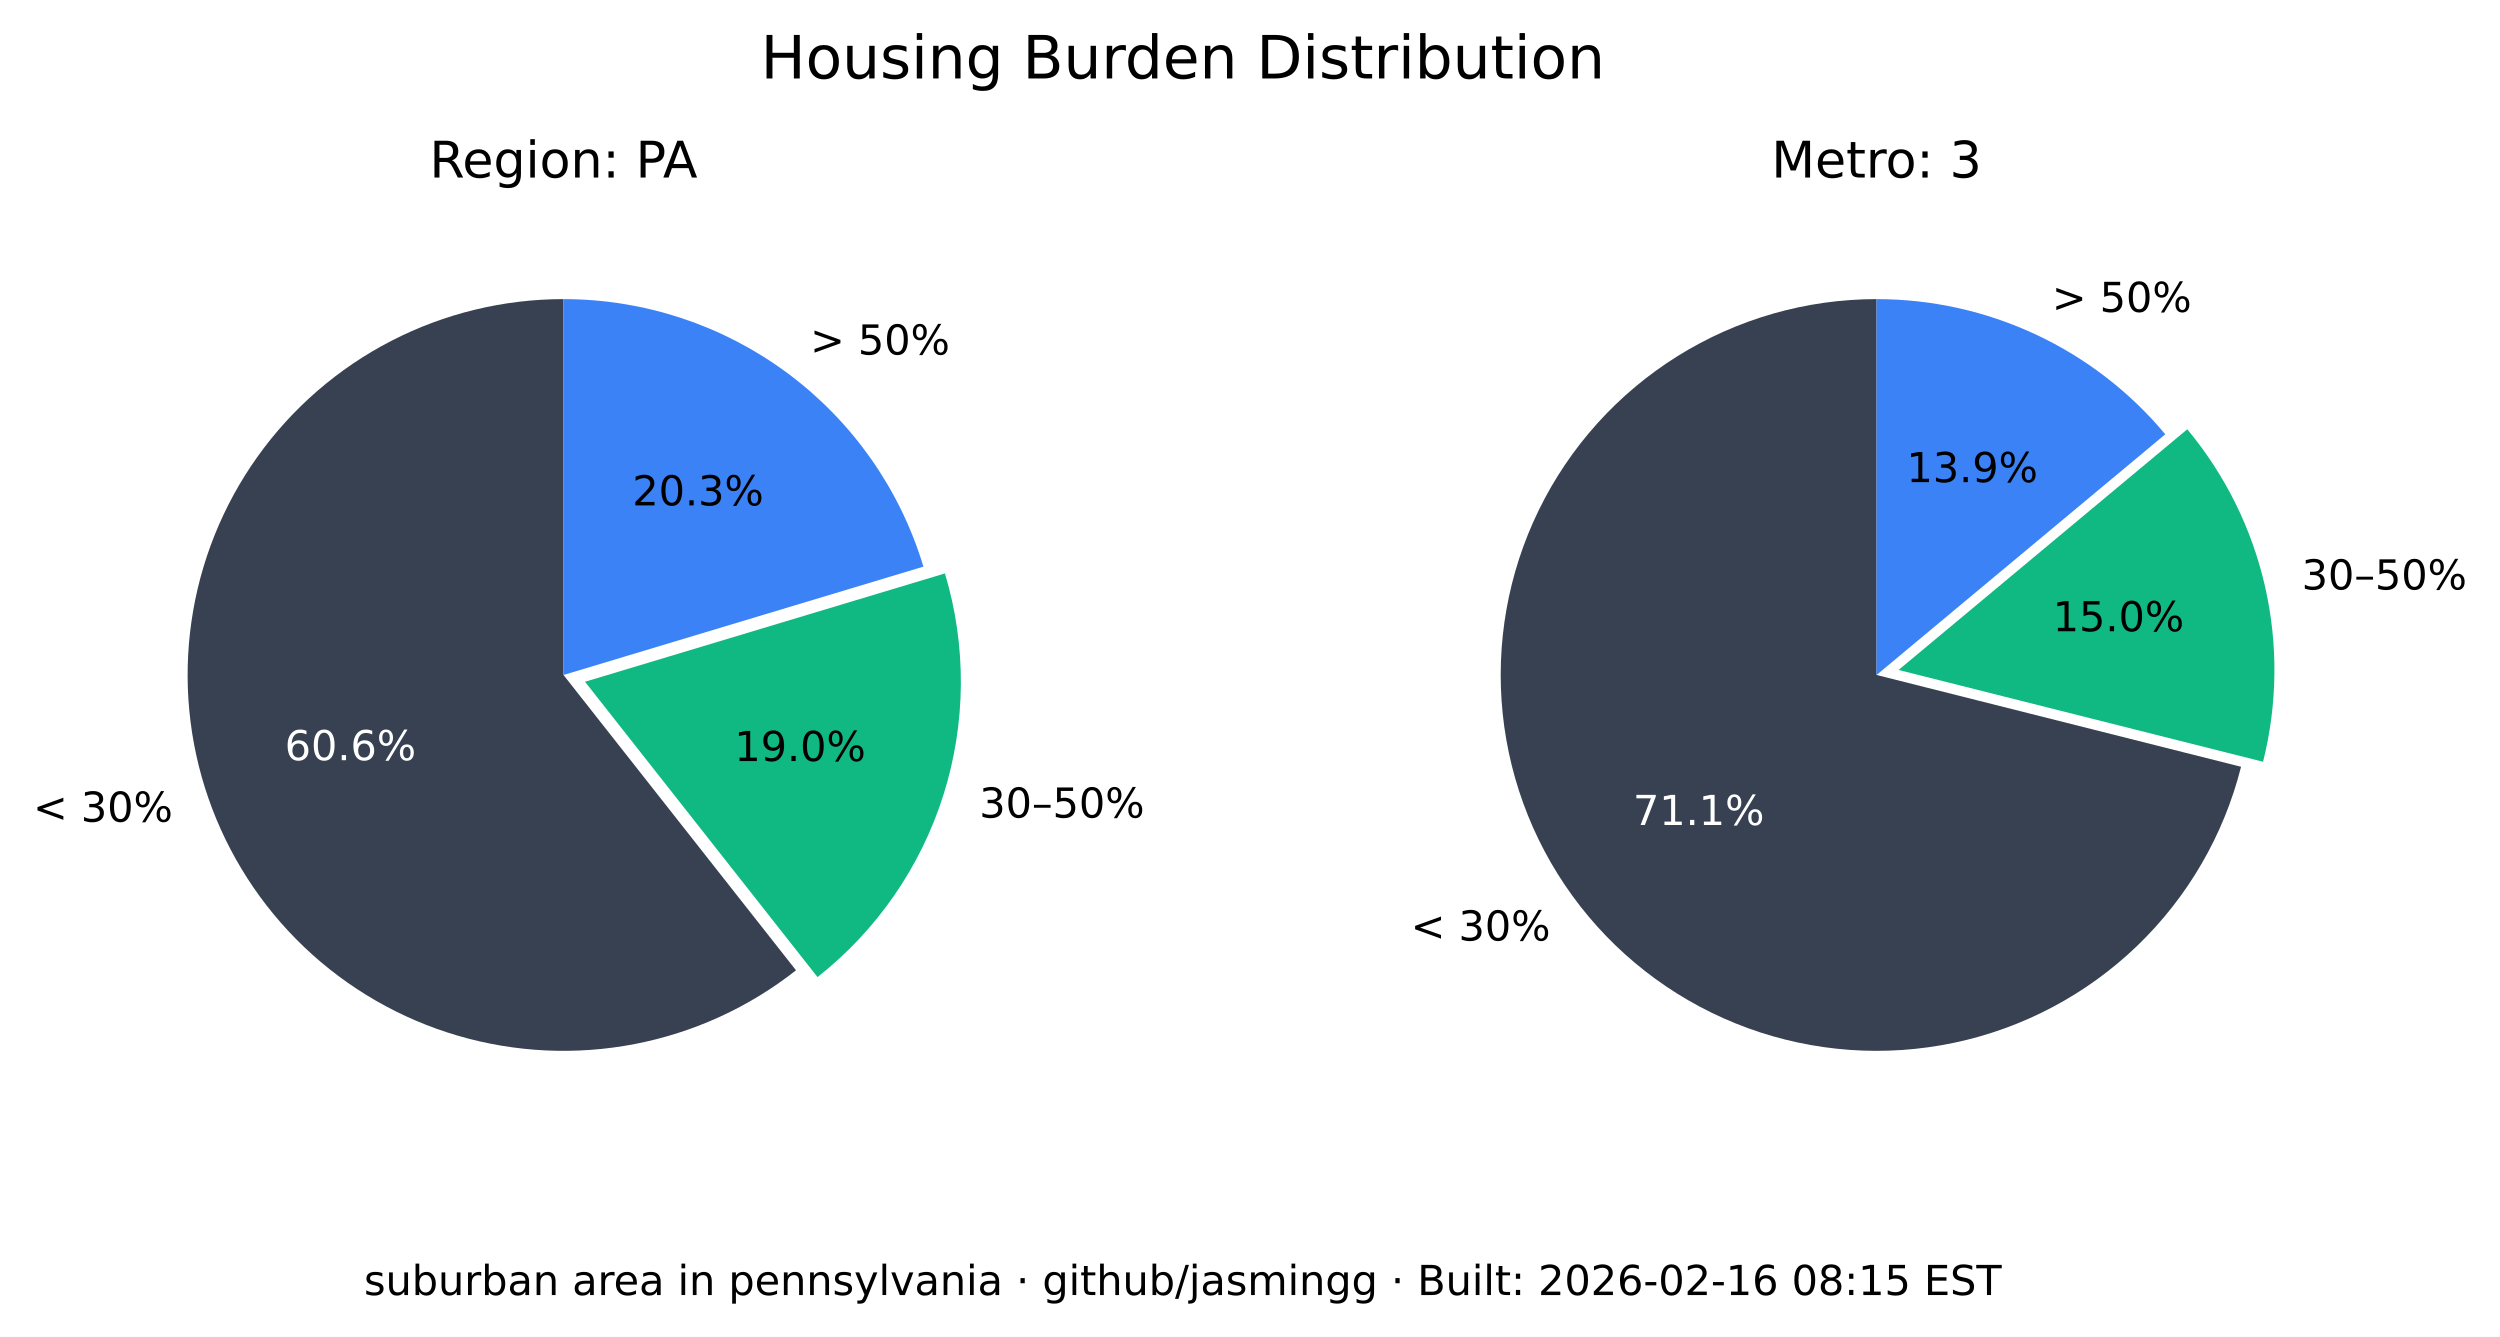
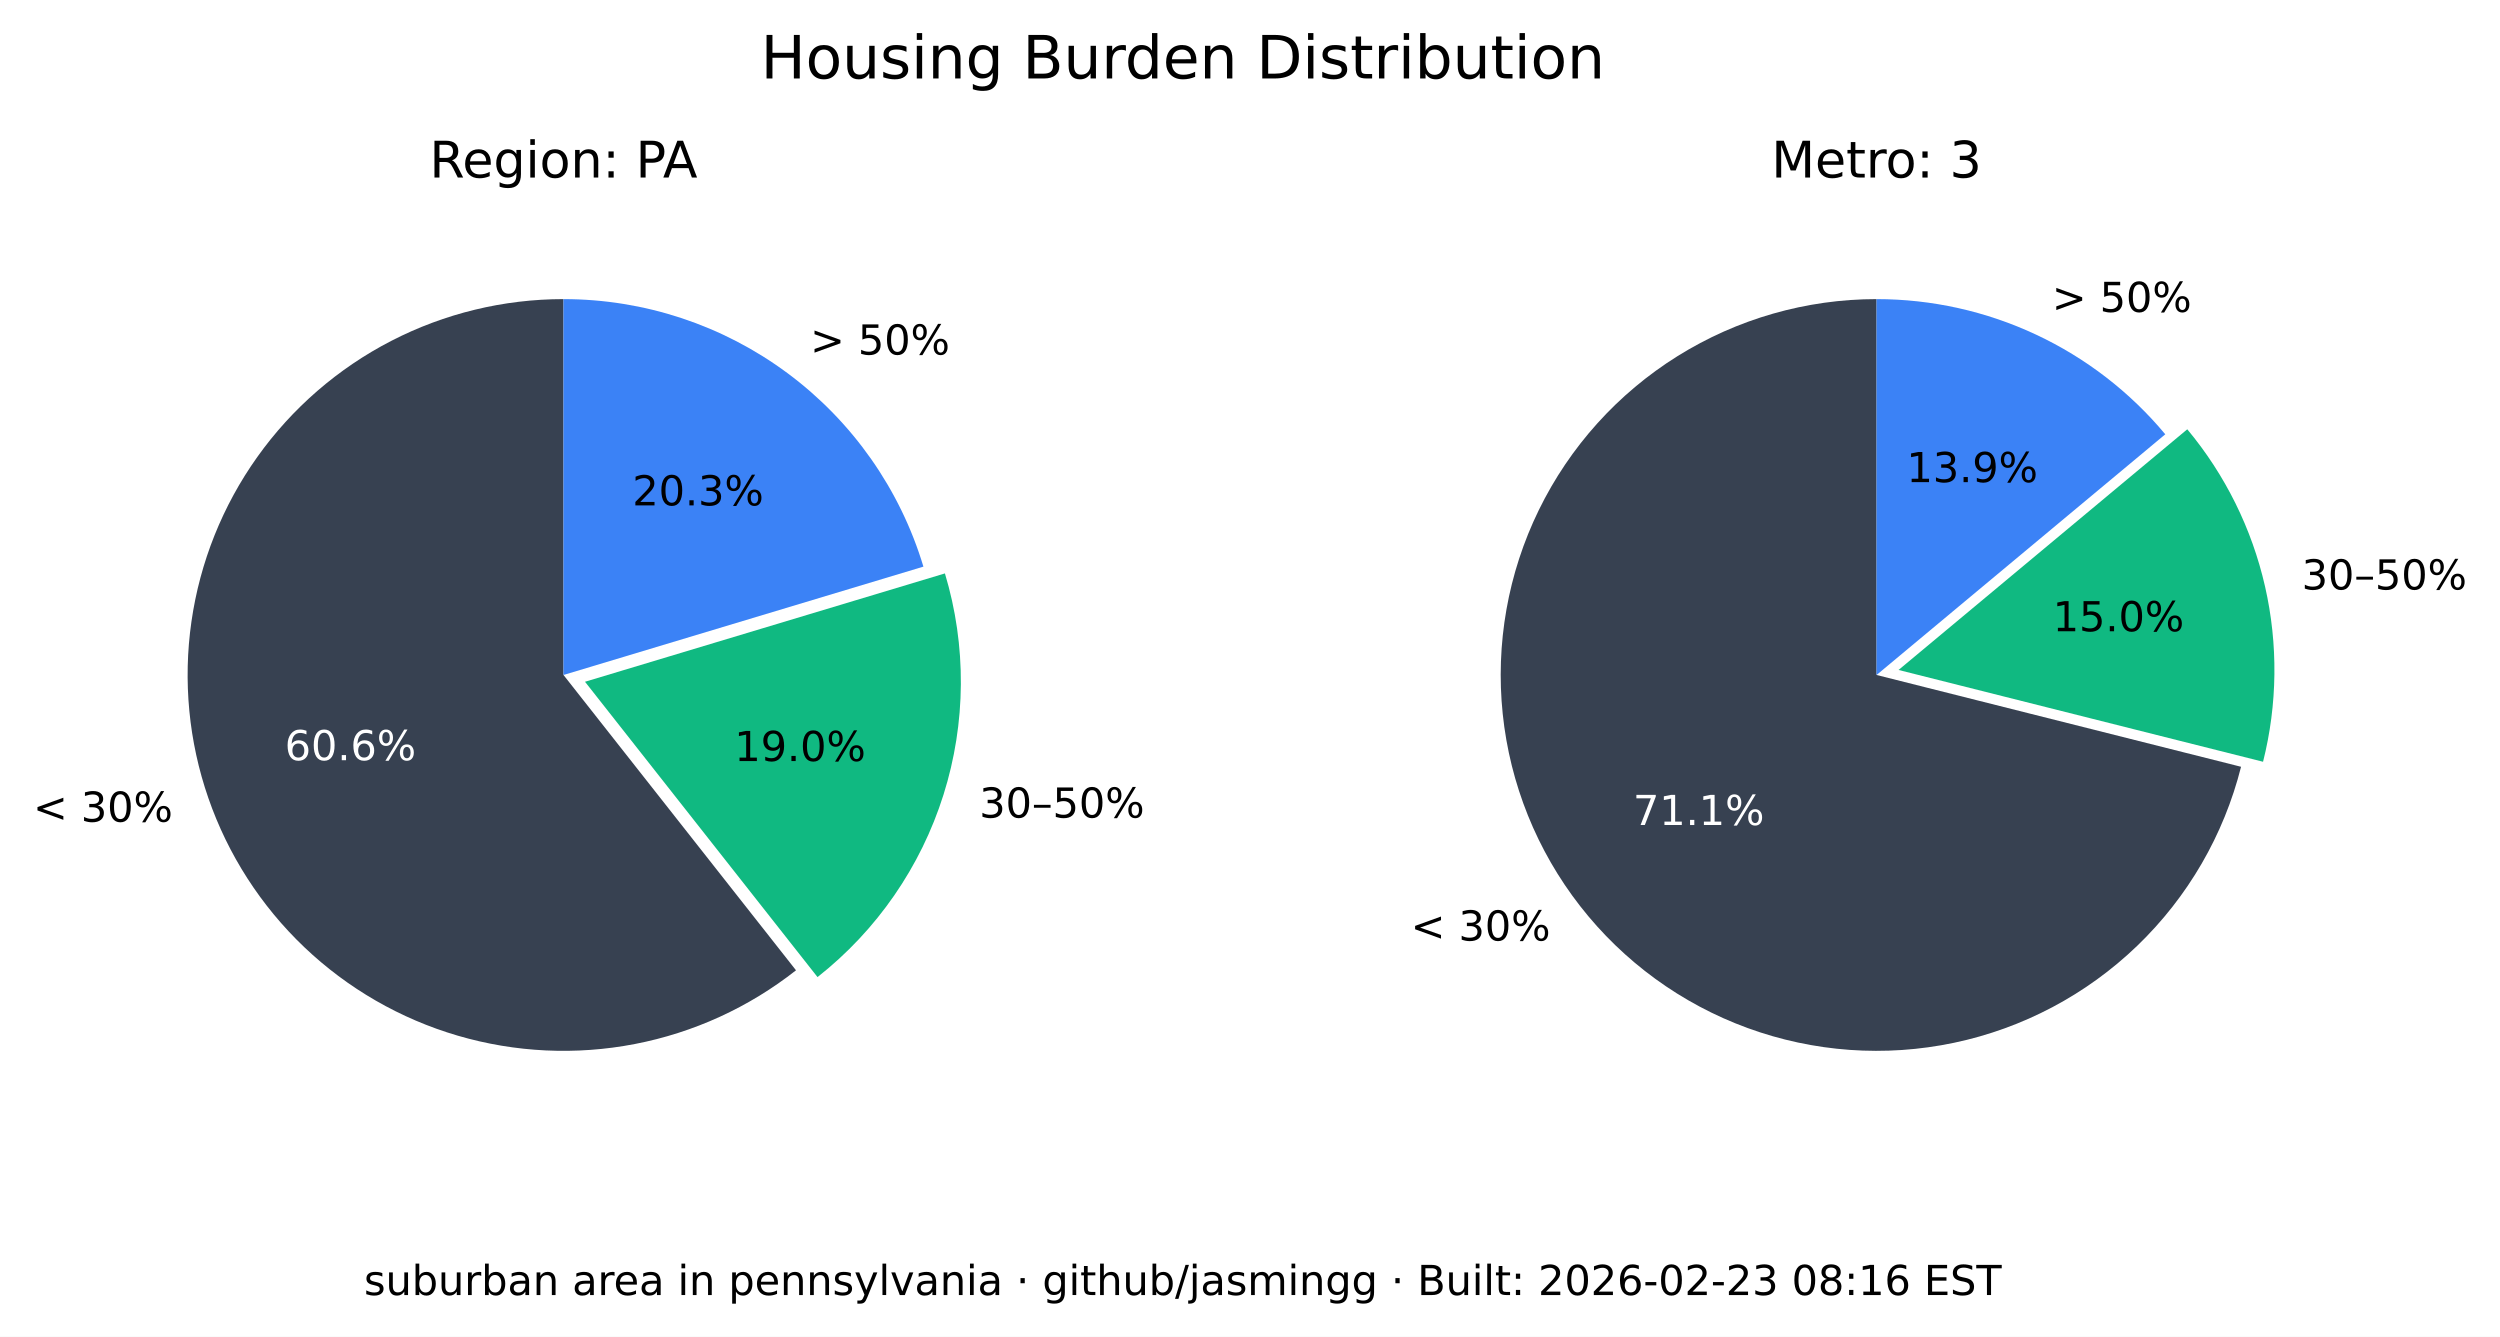
<svg xmlns="http://www.w3.org/2000/svg" xmlns:xlink="http://www.w3.org/1999/xlink" width="544.017pt" height="290.88pt" viewBox="0 0 544.017 290.88" version="1.1">
  <defs>
    <style type="text/css">*{stroke-linejoin: round; stroke-linecap: butt}</style>
  </defs>
  <g id="figure_1">
    <g id="patch_1">
      <path d="M 0 290.88  L 544.017 290.88  L 544.017 0  L 0 0  z " style="fill: #ffffff" />
    </g>
    <g id="axes_1">
      <g id="patch_2">
        <path d="M 122.62 65.088  C 109.58 65.088 96.727 68.207 85.136 74.183  C 73.546 80.159 63.551 88.822 55.988 99.445  C 48.425 110.069 43.512 122.349 41.659 135.257  C 39.805 148.165 41.066 161.331 45.335 173.653  C 49.603 185.975 56.757 197.1 66.198 206.096  C 75.639 215.091 87.096 221.7 99.61 225.369  C 112.124 229.037 125.336 229.661 138.139 227.186  C 150.943 224.712 162.971 219.211 173.217 211.144  L 122.62 146.88  z " style="fill: #374151" />
      </g>
      <g id="patch_3">
        <path d="M 177.897 212.621  C 190.804 202.459 200.356 188.64 205.3 172.974  C 210.244 157.308 210.356 140.51 205.621 124.78  L 127.3 148.357  z " style="fill: #10b981" />
      </g>
      <g id="patch_4">
        <path d="M 200.941 123.303  C 195.875 106.475 185.518 91.72 171.414 81.236  C 157.309 70.752 140.194 65.088 122.62 65.088  L 122.62 146.88  z " style="fill: #3b82f6" />
      </g>
      <g id="matplotlib.axis_1" />
      <g id="matplotlib.axis_2" />
      <g id="text_1">
        <g transform="translate(7.2 178.8141) scale(0.09 -0.09)">
          <defs>
            <path id="DejaVuSans-3c" d="M 4684 3150  L 1459 2003  L 4684 863  L 4684 294  L 678 1747  L 678 2266  L 4684 3719  L 4684 3150  z " transform="scale(0.015625)" />
            <path id="DejaVuSans-20" transform="scale(0.015625)" />
            <path id="DejaVuSans-33" d="M 2597 2516  Q 3050 2419 3304 2112  Q 3559 1806 3559 1356  Q 3559 666 3084 287  Q 2609 -91 1734 -91  Q 1441 -91 1130 -33  Q 819 25 488 141  L 488 750  Q 750 597 1062 519  Q 1375 441 1716 441  Q 2309 441 2620 675  Q 2931 909 2931 1356  Q 2931 1769 2642 2001  Q 2353 2234 1838 2234  L 1294 2234  L 1294 2753  L 1863 2753  Q 2328 2753 2575 2939  Q 2822 3125 2822 3475  Q 2822 3834 2567 4026  Q 2313 4219 1838 4219  Q 1578 4219 1281 4162  Q 984 4106 628 3988  L 628 4550  Q 988 4650 1302 4700  Q 1616 4750 1894 4750  Q 2613 4750 3031 4423  Q 3450 4097 3450 3541  Q 3450 3153 3228 2886  Q 3006 2619 2597 2516  z " transform="scale(0.015625)" />
            <path id="DejaVuSans-30" d="M 2034 4250  Q 1547 4250 1301 3770  Q 1056 3291 1056 2328  Q 1056 1369 1301 889  Q 1547 409 2034 409  Q 2525 409 2770 889  Q 3016 1369 3016 2328  Q 3016 3291 2770 3770  Q 2525 4250 2034 4250  z M 2034 4750  Q 2819 4750 3233 4129  Q 3647 3509 3647 2328  Q 3647 1150 3233 529  Q 2819 -91 2034 -91  Q 1250 -91 836 529  Q 422 1150 422 2328  Q 422 3509 836 4129  Q 1250 4750 2034 4750  z " transform="scale(0.015625)" />
            <path id="DejaVuSans-25" d="M 4653 2053  Q 4381 2053 4226 1822  Q 4072 1591 4072 1178  Q 4072 772 4226 539  Q 4381 306 4653 306  Q 4919 306 5073 539  Q 5228 772 5228 1178  Q 5228 1588 5073 1820  Q 4919 2053 4653 2053  z M 4653 2450  Q 5147 2450 5437 2106  Q 5728 1763 5728 1178  Q 5728 594 5436 251  Q 5144 -91 4653 -91  Q 4153 -91 3862 251  Q 3572 594 3572 1178  Q 3572 1766 3864 2108  Q 4156 2450 4653 2450  z M 1428 4353  Q 1159 4353 1004 4120  Q 850 3888 850 3481  Q 850 3069 1003 2837  Q 1156 2606 1428 2606  Q 1700 2606 1854 2837  Q 2009 3069 2009 3481  Q 2009 3884 1853 4118  Q 1697 4353 1428 4353  z M 4250 4750  L 4750 4750  L 1831 -91  L 1331 -91  L 4250 4750  z M 1428 4750  Q 1922 4750 2215 4408  Q 2509 4066 2509 3481  Q 2509 2891 2217 2550  Q 1925 2209 1428 2209  Q 931 2209 642 2551  Q 353 2894 353 3481  Q 353 4063 643 4406  Q 934 4750 1428 4750  z " transform="scale(0.015625)" />
          </defs>
          <use xlink:href="#DejaVuSans-3c" />
          <use xlink:href="#DejaVuSans-20" x="83.789" />
          <use xlink:href="#DejaVuSans-33" x="115.576" />
          <use xlink:href="#DejaVuSans-30" x="179.199" />
          <use xlink:href="#DejaVuSans-25" x="242.822" />
        </g>
      </g>
      <g id="text_2">
        <g style="fill: #ffffff" transform="translate(61.95368 165.4275) scale(0.09 -0.09)">
          <defs>
            <path id="DejaVuSans-36" d="M 2113 2584  Q 1688 2584 1439 2293  Q 1191 2003 1191 1497  Q 1191 994 1439 701  Q 1688 409 2113 409  Q 2538 409 2786 701  Q 3034 994 3034 1497  Q 3034 2003 2786 2293  Q 2538 2584 2113 2584  z M 3366 4563  L 3366 3988  Q 3128 4100 2886 4159  Q 2644 4219 2406 4219  Q 1781 4219 1451 3797  Q 1122 3375 1075 2522  Q 1259 2794 1537 2939  Q 1816 3084 2150 3084  Q 2853 3084 3261 2657  Q 3669 2231 3669 1497  Q 3669 778 3244 343  Q 2819 -91 2113 -91  Q 1303 -91 875 529  Q 447 1150 447 2328  Q 447 3434 972 4092  Q 1497 4750 2381 4750  Q 2619 4750 2861 4703  Q 3103 4656 3366 4563  z " transform="scale(0.015625)" />
            <path id="DejaVuSans-2e" d="M 684 794  L 1344 794  L 1344 0  L 684 0  L 684 794  z " transform="scale(0.015625)" />
          </defs>
          <use xlink:href="#DejaVuSans-36" />
          <use xlink:href="#DejaVuSans-30" x="63.623" />
          <use xlink:href="#DejaVuSans-2e" x="127.246" />
          <use xlink:href="#DejaVuSans-36" x="159.033" />
          <use xlink:href="#DejaVuSans-25" x="222.656" />
        </g>
      </g>
      <g id="text_3">
        <g transform="translate(213.0999 177.9196) scale(0.09 -0.09)">
          <defs>
            <path id="DejaVuSans-2013" d="M 313 1978  L 2888 1978  L 2888 1528  L 313 1528  L 313 1978  z " transform="scale(0.015625)" />
            <path id="DejaVuSans-35" d="M 691 4666  L 3169 4666  L 3169 4134  L 1269 4134  L 1269 2991  Q 1406 3038 1543 3061  Q 1681 3084 1819 3084  Q 2600 3084 3056 2656  Q 3513 2228 3513 1497  Q 3513 744 3044 326  Q 2575 -91 1722 -91  Q 1428 -91 1123 -41  Q 819 9 494 109  L 494 744  Q 775 591 1075 516  Q 1375 441 1709 441  Q 2250 441 2565 725  Q 2881 1009 2881 1497  Q 2881 1984 2565 2268  Q 2250 2553 1709 2553  Q 1456 2553 1204 2497  Q 953 2441 691 2322  L 691 4666  z " transform="scale(0.015625)" />
          </defs>
          <use xlink:href="#DejaVuSans-33" />
          <use xlink:href="#DejaVuSans-30" x="63.623" />
          <use xlink:href="#DejaVuSans-2013" x="127.246" />
          <use xlink:href="#DejaVuSans-35" x="177.246" />
          <use xlink:href="#DejaVuSans-30" x="240.869" />
          <use xlink:href="#DejaVuSans-25" x="304.492" />
        </g>
      </g>
      <g id="text_4">
        <g transform="translate(159.8049 165.6109) scale(0.09 -0.09)">
          <defs>
            <path id="DejaVuSans-31" d="M 794 531  L 1825 531  L 1825 4091  L 703 3866  L 703 4441  L 1819 4666  L 2450 4666  L 2450 531  L 3481 531  L 3481 0  L 794 0  L 794 531  z " transform="scale(0.015625)" />
            <path id="DejaVuSans-39" d="M 703 97  L 703 672  Q 941 559 1184 500  Q 1428 441 1663 441  Q 2288 441 2617 861  Q 2947 1281 2994 2138  Q 2813 1869 2534 1725  Q 2256 1581 1919 1581  Q 1219 1581 811 2004  Q 403 2428 403 3163  Q 403 3881 828 4315  Q 1253 4750 1959 4750  Q 2769 4750 3195 4129  Q 3622 3509 3622 2328  Q 3622 1225 3098 567  Q 2575 -91 1691 -91  Q 1453 -91 1209 -44  Q 966 3 703 97  z M 1959 2075  Q 2384 2075 2632 2365  Q 2881 2656 2881 3163  Q 2881 3666 2632 3958  Q 2384 4250 1959 4250  Q 1534 4250 1286 3958  Q 1038 3666 1038 3163  Q 1038 2656 1286 2365  Q 1534 2075 1959 2075  z " transform="scale(0.015625)" />
          </defs>
          <use xlink:href="#DejaVuSans-31" />
          <use xlink:href="#DejaVuSans-39" x="63.623" />
          <use xlink:href="#DejaVuSans-2e" x="127.246" />
          <use xlink:href="#DejaVuSans-30" x="159.033" />
          <use xlink:href="#DejaVuSans-25" x="222.656" />
        </g>
      </g>
      <g id="text_5">
        <g transform="translate(176.2929 77.15477) scale(0.09 -0.09)">
          <defs>
            <path id="DejaVuSans-3e" d="M 678 3150  L 678 3719  L 4684 2266  L 4684 1747  L 678 294  L 678 863  L 3897 2003  L 678 3150  z " transform="scale(0.015625)" />
          </defs>
          <use xlink:href="#DejaVuSans-3e" />
          <use xlink:href="#DejaVuSans-20" x="83.789" />
          <use xlink:href="#DejaVuSans-35" x="115.576" />
          <use xlink:href="#DejaVuSans-30" x="179.199" />
          <use xlink:href="#DejaVuSans-25" x="242.822" />
        </g>
      </g>
      <g id="text_6">
        <g transform="translate(137.6011 109.9769) scale(0.09 -0.09)">
          <defs>
            <path id="DejaVuSans-32" d="M 1228 531  L 3431 531  L 3431 0  L 469 0  L 469 531  Q 828 903 1448 1529  Q 2069 2156 2228 2338  Q 2531 2678 2651 2914  Q 2772 3150 2772 3378  Q 2772 3750 2511 3984  Q 2250 4219 1831 4219  Q 1534 4219 1204 4116  Q 875 4013 500 3803  L 500 4441  Q 881 4594 1212 4672  Q 1544 4750 1819 4750  Q 2544 4750 2975 4387  Q 3406 4025 3406 3419  Q 3406 3131 3298 2873  Q 3191 2616 2906 2266  Q 2828 2175 2409 1742  Q 1991 1309 1228 531  z " transform="scale(0.015625)" />
          </defs>
          <use xlink:href="#DejaVuSans-32" />
          <use xlink:href="#DejaVuSans-30" x="63.623" />
          <use xlink:href="#DejaVuSans-2e" x="127.246" />
          <use xlink:href="#DejaVuSans-33" x="159.033" />
          <use xlink:href="#DejaVuSans-25" x="222.656" />
        </g>
      </g>
      <g id="text_7">
        <g transform="translate(93.46275 38.64) scale(0.11 -0.11)">
          <defs>
            <path id="DejaVuSans-52" d="M 2841 2188  Q 3044 2119 3236 1894  Q 3428 1669 3622 1275  L 4263 0  L 3584 0  L 2988 1197  Q 2756 1666 2539 1819  Q 2322 1972 1947 1972  L 1259 1972  L 1259 0  L 628 0  L 628 4666  L 2053 4666  Q 2853 4666 3247 4331  Q 3641 3997 3641 3322  Q 3641 2881 3436 2590  Q 3231 2300 2841 2188  z M 1259 4147  L 1259 2491  L 2053 2491  Q 2509 2491 2742 2702  Q 2975 2913 2975 3322  Q 2975 3731 2742 3939  Q 2509 4147 2053 4147  L 1259 4147  z " transform="scale(0.015625)" />
            <path id="DejaVuSans-65" d="M 3597 1894  L 3597 1613  L 953 1613  Q 991 1019 1311 708  Q 1631 397 2203 397  Q 2534 397 2845 478  Q 3156 559 3463 722  L 3463 178  Q 3153 47 2828 -22  Q 2503 -91 2169 -91  Q 1331 -91 842 396  Q 353 884 353 1716  Q 353 2575 817 3079  Q 1281 3584 2069 3584  Q 2775 3584 3186 3129  Q 3597 2675 3597 1894  z M 3022 2063  Q 3016 2534 2758 2815  Q 2500 3097 2075 3097  Q 1594 3097 1305 2825  Q 1016 2553 972 2059  L 3022 2063  z " transform="scale(0.015625)" />
            <path id="DejaVuSans-67" d="M 2906 1791  Q 2906 2416 2648 2759  Q 2391 3103 1925 3103  Q 1463 3103 1205 2759  Q 947 2416 947 1791  Q 947 1169 1205 825  Q 1463 481 1925 481  Q 2391 481 2648 825  Q 2906 1169 2906 1791  z M 3481 434  Q 3481 -459 3084 -895  Q 2688 -1331 1869 -1331  Q 1566 -1331 1297 -1286  Q 1028 -1241 775 -1147  L 775 -588  Q 1028 -725 1275 -790  Q 1522 -856 1778 -856  Q 2344 -856 2625 -561  Q 2906 -266 2906 331  L 2906 616  Q 2728 306 2450 153  Q 2172 0 1784 0  Q 1141 0 747 490  Q 353 981 353 1791  Q 353 2603 747 3093  Q 1141 3584 1784 3584  Q 2172 3584 2450 3431  Q 2728 3278 2906 2969  L 2906 3500  L 3481 3500  L 3481 434  z " transform="scale(0.015625)" />
            <path id="DejaVuSans-69" d="M 603 3500  L 1178 3500  L 1178 0  L 603 0  L 603 3500  z M 603 4863  L 1178 4863  L 1178 4134  L 603 4134  L 603 4863  z " transform="scale(0.015625)" />
            <path id="DejaVuSans-6f" d="M 1959 3097  Q 1497 3097 1228 2736  Q 959 2375 959 1747  Q 959 1119 1226 758  Q 1494 397 1959 397  Q 2419 397 2687 759  Q 2956 1122 2956 1747  Q 2956 2369 2687 2733  Q 2419 3097 1959 3097  z M 1959 3584  Q 2709 3584 3137 3096  Q 3566 2609 3566 1747  Q 3566 888 3137 398  Q 2709 -91 1959 -91  Q 1206 -91 779 398  Q 353 888 353 1747  Q 353 2609 779 3096  Q 1206 3584 1959 3584  z " transform="scale(0.015625)" />
            <path id="DejaVuSans-6e" d="M 3513 2113  L 3513 0  L 2938 0  L 2938 2094  Q 2938 2591 2744 2837  Q 2550 3084 2163 3084  Q 1697 3084 1428 2787  Q 1159 2491 1159 1978  L 1159 0  L 581 0  L 581 3500  L 1159 3500  L 1159 2956  Q 1366 3272 1645 3428  Q 1925 3584 2291 3584  Q 2894 3584 3203 3211  Q 3513 2838 3513 2113  z " transform="scale(0.015625)" />
            <path id="DejaVuSans-3a" d="M 750 794  L 1409 794  L 1409 0  L 750 0  L 750 794  z M 750 3309  L 1409 3309  L 1409 2516  L 750 2516  L 750 3309  z " transform="scale(0.015625)" />
            <path id="DejaVuSans-50" d="M 1259 4147  L 1259 2394  L 2053 2394  Q 2494 2394 2734 2622  Q 2975 2850 2975 3272  Q 2975 3691 2734 3919  Q 2494 4147 2053 4147  L 1259 4147  z M 628 4666  L 2053 4666  Q 2838 4666 3239 4311  Q 3641 3956 3641 3272  Q 3641 2581 3239 2228  Q 2838 1875 2053 1875  L 1259 1875  L 1259 0  L 628 0  L 628 4666  z " transform="scale(0.015625)" />
            <path id="DejaVuSans-41" d="M 2188 4044  L 1331 1722  L 3047 1722  L 2188 4044  z M 1831 4666  L 2547 4666  L 4325 0  L 3669 0  L 3244 1197  L 1141 1197  L 716 0  L 50 0  L 1831 4666  z " transform="scale(0.015625)" />
          </defs>
          <use xlink:href="#DejaVuSans-52" />
          <use xlink:href="#DejaVuSans-65" x="64.982" />
          <use xlink:href="#DejaVuSans-67" x="126.506" />
          <use xlink:href="#DejaVuSans-69" x="189.982" />
          <use xlink:href="#DejaVuSans-6f" x="217.766" />
          <use xlink:href="#DejaVuSans-6e" x="278.947" />
          <use xlink:href="#DejaVuSans-3a" x="342.326" />
          <use xlink:href="#DejaVuSans-20" x="376.018" />
          <use xlink:href="#DejaVuSans-50" x="407.805" />
          <use xlink:href="#DejaVuSans-41" x="461.732" />
        </g>
      </g>
    </g>
    <g id="axes_2">
      <g id="patch_5">
        <path d="M 408.355 65.088  C 393.038 65.088 378.024 69.391 365.032 77.504  C 352.04 85.617 341.585 97.218 334.862 110.981  C 328.139 124.744 325.416 140.123 327.003 155.357  C 328.591 170.592 334.426 185.078 343.842 197.16  C 353.258 209.241 365.881 218.438 380.266 223.698  C 394.652 228.958 410.23 230.073 425.218 226.915  C 440.206 223.757 454.01 216.451 465.05 205.834  C 476.09 195.217 483.929 181.709 487.67 166.856  L 408.355 146.88  z " style="fill: #374151" />
      </g>
      <g id="patch_6">
        <path d="M 492.455 165.765  C 495.604 153.26 495.752 140.185 492.886 127.612  C 490.021 115.039 484.221 103.32 475.964 93.415  L 413.14 145.789  z " style="fill: #10b981" />
      </g>
      <g id="patch_7">
        <path d="M 471.179 94.506  C 463.503 85.298 453.896 77.89 443.04 72.807  C 432.184 67.723 420.342 65.088 408.355 65.088  L 408.355 146.88  z " style="fill: #3b82f6" />
      </g>
      <g id="matplotlib.axis_3" />
      <g id="matplotlib.axis_4" />
      <g id="text_8">
        <g transform="translate(306.985 204.671) scale(0.09 -0.09)">
          <use xlink:href="#DejaVuSans-3c" />
          <use xlink:href="#DejaVuSans-20" x="83.789" />
          <use xlink:href="#DejaVuSans-33" x="115.576" />
          <use xlink:href="#DejaVuSans-30" x="179.199" />
          <use xlink:href="#DejaVuSans-25" x="242.822" />
        </g>
      </g>
      <g id="text_9">
        <g style="fill: #ffffff" transform="translate(355.3521 179.5312) scale(0.09 -0.09)">
          <defs>
            <path id="DejaVuSans-37" d="M 525 4666  L 3525 4666  L 3525 4397  L 1831 0  L 1172 0  L 2766 4134  L 525 4134  L 525 4666  z " transform="scale(0.015625)" />
          </defs>
          <use xlink:href="#DejaVuSans-37" />
          <use xlink:href="#DejaVuSans-31" x="63.623" />
          <use xlink:href="#DejaVuSans-2e" x="127.246" />
          <use xlink:href="#DejaVuSans-31" x="159.033" />
          <use xlink:href="#DejaVuSans-25" x="222.656" />
        </g>
      </g>
      <g id="text_10">
        <g transform="translate(500.8611 128.2781) scale(0.09 -0.09)">
          <use xlink:href="#DejaVuSans-33" />
          <use xlink:href="#DejaVuSans-30" x="63.623" />
          <use xlink:href="#DejaVuSans-2013" x="127.246" />
          <use xlink:href="#DejaVuSans-35" x="177.246" />
          <use xlink:href="#DejaVuSans-30" x="240.869" />
          <use xlink:href="#DejaVuSans-25" x="304.492" />
        </g>
      </g>
      <g id="text_11">
        <g transform="translate(446.6925 137.3666) scale(0.09 -0.09)">
          <use xlink:href="#DejaVuSans-31" />
          <use xlink:href="#DejaVuSans-35" x="63.623" />
          <use xlink:href="#DejaVuSans-2e" x="127.246" />
          <use xlink:href="#DejaVuSans-30" x="159.033" />
          <use xlink:href="#DejaVuSans-25" x="222.656" />
        </g>
      </g>
      <g id="text_12">
        <g transform="translate(446.5088 67.88274) scale(0.09 -0.09)">
          <use xlink:href="#DejaVuSans-3e" />
          <use xlink:href="#DejaVuSans-20" x="83.789" />
          <use xlink:href="#DejaVuSans-35" x="115.576" />
          <use xlink:href="#DejaVuSans-30" x="179.199" />
          <use xlink:href="#DejaVuSans-25" x="242.822" />
        </g>
      </g>
      <g id="text_13">
        <g transform="translate(414.8709 104.9194) scale(0.09 -0.09)">
          <use xlink:href="#DejaVuSans-31" />
          <use xlink:href="#DejaVuSans-33" x="63.623" />
          <use xlink:href="#DejaVuSans-2e" x="127.246" />
          <use xlink:href="#DejaVuSans-39" x="159.033" />
          <use xlink:href="#DejaVuSans-25" x="222.656" />
        </g>
      </g>
      <g id="text_14">
        <g transform="translate(385.4664 38.64) scale(0.11 -0.11)">
          <defs>
            <path id="DejaVuSans-4d" d="M 628 4666  L 1569 4666  L 2759 1491  L 3956 4666  L 4897 4666  L 4897 0  L 4281 0  L 4281 4097  L 3078 897  L 2444 897  L 1241 4097  L 1241 0  L 628 0  L 628 4666  z " transform="scale(0.015625)" />
            <path id="DejaVuSans-74" d="M 1172 4494  L 1172 3500  L 2356 3500  L 2356 3053  L 1172 3053  L 1172 1153  Q 1172 725 1289 603  Q 1406 481 1766 481  L 2356 481  L 2356 0  L 1766 0  Q 1100 0 847 248  Q 594 497 594 1153  L 594 3053  L 172 3053  L 172 3500  L 594 3500  L 594 4494  L 1172 4494  z " transform="scale(0.015625)" />
            <path id="DejaVuSans-72" d="M 2631 2963  Q 2534 3019 2420 3045  Q 2306 3072 2169 3072  Q 1681 3072 1420 2755  Q 1159 2438 1159 1844  L 1159 0  L 581 0  L 581 3500  L 1159 3500  L 1159 2956  Q 1341 3275 1631 3429  Q 1922 3584 2338 3584  Q 2397 3584 2469 3576  Q 2541 3569 2628 3553  L 2631 2963  z " transform="scale(0.015625)" />
          </defs>
          <use xlink:href="#DejaVuSans-4d" />
          <use xlink:href="#DejaVuSans-65" x="86.279" />
          <use xlink:href="#DejaVuSans-74" x="147.803" />
          <use xlink:href="#DejaVuSans-72" x="187.012" />
          <use xlink:href="#DejaVuSans-6f" x="225.875" />
          <use xlink:href="#DejaVuSans-3a" x="287.057" />
          <use xlink:href="#DejaVuSans-20" x="320.748" />
          <use xlink:href="#DejaVuSans-33" x="352.535" />
        </g>
      </g>
    </g>
    <g id="text_15">
      <g transform="translate(165.5316 17.07797) scale(0.13 -0.13)">
        <defs>
          <path id="DejaVuSans-48" d="M 628 4666  L 1259 4666  L 1259 2753  L 3553 2753  L 3553 4666  L 4184 4666  L 4184 0  L 3553 0  L 3553 2222  L 1259 2222  L 1259 0  L 628 0  L 628 4666  z " transform="scale(0.015625)" />
          <path id="DejaVuSans-75" d="M 544 1381  L 544 3500  L 1119 3500  L 1119 1403  Q 1119 906 1312 657  Q 1506 409 1894 409  Q 2359 409 2629 706  Q 2900 1003 2900 1516  L 2900 3500  L 3475 3500  L 3475 0  L 2900 0  L 2900 538  Q 2691 219 2414 64  Q 2138 -91 1772 -91  Q 1169 -91 856 284  Q 544 659 544 1381  z M 1991 3584  L 1991 3584  z " transform="scale(0.015625)" />
          <path id="DejaVuSans-73" d="M 2834 3397  L 2834 2853  Q 2591 2978 2328 3040  Q 2066 3103 1784 3103  Q 1356 3103 1142 2972  Q 928 2841 928 2578  Q 928 2378 1081 2264  Q 1234 2150 1697 2047  L 1894 2003  Q 2506 1872 2764 1633  Q 3022 1394 3022 966  Q 3022 478 2636 193  Q 2250 -91 1575 -91  Q 1294 -91 989 -36  Q 684 19 347 128  L 347 722  Q 666 556 975 473  Q 1284 391 1588 391  Q 1994 391 2212 530  Q 2431 669 2431 922  Q 2431 1156 2273 1281  Q 2116 1406 1581 1522  L 1381 1569  Q 847 1681 609 1914  Q 372 2147 372 2553  Q 372 3047 722 3315  Q 1072 3584 1716 3584  Q 2034 3584 2315 3537  Q 2597 3491 2834 3397  z " transform="scale(0.015625)" />
          <path id="DejaVuSans-42" d="M 1259 2228  L 1259 519  L 2272 519  Q 2781 519 3026 730  Q 3272 941 3272 1375  Q 3272 1813 3026 2020  Q 2781 2228 2272 2228  L 1259 2228  z M 1259 4147  L 1259 2741  L 2194 2741  Q 2656 2741 2882 2914  Q 3109 3088 3109 3444  Q 3109 3797 2882 3972  Q 2656 4147 2194 4147  L 1259 4147  z M 628 4666  L 2241 4666  Q 2963 4666 3353 4366  Q 3744 4066 3744 3513  Q 3744 3084 3544 2831  Q 3344 2578 2956 2516  Q 3422 2416 3680 2098  Q 3938 1781 3938 1306  Q 3938 681 3513 340  Q 3088 0 2303 0  L 628 0  L 628 4666  z " transform="scale(0.015625)" />
          <path id="DejaVuSans-64" d="M 2906 2969  L 2906 4863  L 3481 4863  L 3481 0  L 2906 0  L 2906 525  Q 2725 213 2448 61  Q 2172 -91 1784 -91  Q 1150 -91 751 415  Q 353 922 353 1747  Q 353 2572 751 3078  Q 1150 3584 1784 3584  Q 2172 3584 2448 3432  Q 2725 3281 2906 2969  z M 947 1747  Q 947 1113 1208 752  Q 1469 391 1925 391  Q 2381 391 2643 752  Q 2906 1113 2906 1747  Q 2906 2381 2643 2742  Q 2381 3103 1925 3103  Q 1469 3103 1208 2742  Q 947 2381 947 1747  z " transform="scale(0.015625)" />
          <path id="DejaVuSans-44" d="M 1259 4147  L 1259 519  L 2022 519  Q 2988 519 3436 956  Q 3884 1394 3884 2338  Q 3884 3275 3436 3711  Q 2988 4147 2022 4147  L 1259 4147  z M 628 4666  L 1925 4666  Q 3281 4666 3915 4102  Q 4550 3538 4550 2338  Q 4550 1131 3912 565  Q 3275 0 1925 0  L 628 0  L 628 4666  z " transform="scale(0.015625)" />
          <path id="DejaVuSans-62" d="M 3116 1747  Q 3116 2381 2855 2742  Q 2594 3103 2138 3103  Q 1681 3103 1420 2742  Q 1159 2381 1159 1747  Q 1159 1113 1420 752  Q 1681 391 2138 391  Q 2594 391 2855 752  Q 3116 1113 3116 1747  z M 1159 2969  Q 1341 3281 1617 3432  Q 1894 3584 2278 3584  Q 2916 3584 3314 3078  Q 3713 2572 3713 1747  Q 3713 922 3314 415  Q 2916 -91 2278 -91  Q 1894 -91 1617 61  Q 1341 213 1159 525  L 1159 0  L 581 0  L 581 4863  L 1159 4863  L 1159 2969  z " transform="scale(0.015625)" />
        </defs>
        <use xlink:href="#DejaVuSans-48" />
        <use xlink:href="#DejaVuSans-6f" x="75.195" />
        <use xlink:href="#DejaVuSans-75" x="136.377" />
        <use xlink:href="#DejaVuSans-73" x="199.756" />
        <use xlink:href="#DejaVuSans-69" x="251.855" />
        <use xlink:href="#DejaVuSans-6e" x="279.639" />
        <use xlink:href="#DejaVuSans-67" x="343.018" />
        <use xlink:href="#DejaVuSans-20" x="406.494" />
        <use xlink:href="#DejaVuSans-42" x="438.281" />
        <use xlink:href="#DejaVuSans-75" x="506.885" />
        <use xlink:href="#DejaVuSans-72" x="570.264" />
        <use xlink:href="#DejaVuSans-64" x="609.627" />
        <use xlink:href="#DejaVuSans-65" x="673.104" />
        <use xlink:href="#DejaVuSans-6e" x="734.627" />
        <use xlink:href="#DejaVuSans-20" x="798.006" />
        <use xlink:href="#DejaVuSans-44" x="829.793" />
        <use xlink:href="#DejaVuSans-69" x="906.795" />
        <use xlink:href="#DejaVuSans-73" x="934.578" />
        <use xlink:href="#DejaVuSans-74" x="986.678" />
        <use xlink:href="#DejaVuSans-72" x="1025.887" />
        <use xlink:href="#DejaVuSans-69" x="1067" />
        <use xlink:href="#DejaVuSans-62" x="1094.783" />
        <use xlink:href="#DejaVuSans-75" x="1158.26" />
        <use xlink:href="#DejaVuSans-74" x="1221.639" />
        <use xlink:href="#DejaVuSans-69" x="1260.848" />
        <use xlink:href="#DejaVuSans-6f" x="1288.631" />
        <use xlink:href="#DejaVuSans-6e" x="1349.812" />
      </g>
    </g>
    <g id="text_16">
      <g transform="translate(79.21444 281.8083) scale(0.09 -0.09)">
        <defs>
          <path id="DejaVuSans-61" d="M 2194 1759  Q 1497 1759 1228 1600  Q 959 1441 959 1056  Q 959 750 1161 570  Q 1363 391 1709 391  Q 2188 391 2477 730  Q 2766 1069 2766 1631  L 2766 1759  L 2194 1759  z M 3341 1997  L 3341 0  L 2766 0  L 2766 531  Q 2569 213 2275 61  Q 1981 -91 1556 -91  Q 1019 -91 701 211  Q 384 513 384 1019  Q 384 1609 779 1909  Q 1175 2209 1959 2209  L 2766 2209  L 2766 2266  Q 2766 2663 2505 2880  Q 2244 3097 1772 3097  Q 1472 3097 1187 3025  Q 903 2953 641 2809  L 641 3341  Q 956 3463 1253 3523  Q 1550 3584 1831 3584  Q 2591 3584 2966 3190  Q 3341 2797 3341 1997  z " transform="scale(0.015625)" />
          <path id="DejaVuSans-70" d="M 1159 525  L 1159 -1331  L 581 -1331  L 581 3500  L 1159 3500  L 1159 2969  Q 1341 3281 1617 3432  Q 1894 3584 2278 3584  Q 2916 3584 3314 3078  Q 3713 2572 3713 1747  Q 3713 922 3314 415  Q 2916 -91 2278 -91  Q 1894 -91 1617 61  Q 1341 213 1159 525  z M 3116 1747  Q 3116 2381 2855 2742  Q 2594 3103 2138 3103  Q 1681 3103 1420 2742  Q 1159 2381 1159 1747  Q 1159 1113 1420 752  Q 1681 391 2138 391  Q 2594 391 2855 752  Q 3116 1113 3116 1747  z " transform="scale(0.015625)" />
          <path id="DejaVuSans-79" d="M 2059 -325  Q 1816 -950 1584 -1140  Q 1353 -1331 966 -1331  L 506 -1331  L 506 -850  L 844 -850  Q 1081 -850 1212 -737  Q 1344 -625 1503 -206  L 1606 56  L 191 3500  L 800 3500  L 1894 763  L 2988 3500  L 3597 3500  L 2059 -325  z " transform="scale(0.015625)" />
          <path id="DejaVuSans-6c" d="M 603 4863  L 1178 4863  L 1178 0  L 603 0  L 603 4863  z " transform="scale(0.015625)" />
          <path id="DejaVuSans-76" d="M 191 3500  L 800 3500  L 1894 563  L 2988 3500  L 3597 3500  L 2284 0  L 1503 0  L 191 3500  z " transform="scale(0.015625)" />
          <path id="DejaVuSans-b7" d="M 684 2619  L 1344 2619  L 1344 1825  L 684 1825  L 684 2619  z " transform="scale(0.015625)" />
          <path id="DejaVuSans-68" d="M 3513 2113  L 3513 0  L 2938 0  L 2938 2094  Q 2938 2591 2744 2837  Q 2550 3084 2163 3084  Q 1697 3084 1428 2787  Q 1159 2491 1159 1978  L 1159 0  L 581 0  L 581 4863  L 1159 4863  L 1159 2956  Q 1366 3272 1645 3428  Q 1925 3584 2291 3584  Q 2894 3584 3203 3211  Q 3513 2838 3513 2113  z " transform="scale(0.015625)" />
          <path id="DejaVuSans-2f" d="M 1625 4666  L 2156 4666  L 531 -594  L 0 -594  L 1625 4666  z " transform="scale(0.015625)" />
          <path id="DejaVuSans-6a" d="M 603 3500  L 1178 3500  L 1178 -63  Q 1178 -731 923 -1031  Q 669 -1331 103 -1331  L -116 -1331  L -116 -844  L 38 -844  Q 366 -844 484 -692  Q 603 -541 603 -63  L 603 3500  z M 603 4863  L 1178 4863  L 1178 4134  L 603 4134  L 603 4863  z " transform="scale(0.015625)" />
          <path id="DejaVuSans-6d" d="M 3328 2828  Q 3544 3216 3844 3400  Q 4144 3584 4550 3584  Q 5097 3584 5394 3201  Q 5691 2819 5691 2113  L 5691 0  L 5113 0  L 5113 2094  Q 5113 2597 4934 2840  Q 4756 3084 4391 3084  Q 3944 3084 3684 2787  Q 3425 2491 3425 1978  L 3425 0  L 2847 0  L 2847 2094  Q 2847 2600 2669 2842  Q 2491 3084 2119 3084  Q 1678 3084 1418 2786  Q 1159 2488 1159 1978  L 1159 0  L 581 0  L 581 3500  L 1159 3500  L 1159 2956  Q 1356 3278 1631 3431  Q 1906 3584 2284 3584  Q 2666 3584 2933 3390  Q 3200 3197 3328 2828  z " transform="scale(0.015625)" />
          <path id="DejaVuSans-2d" d="M 313 2009  L 1997 2009  L 1997 1497  L 313 1497  L 313 2009  z " transform="scale(0.015625)" />
          <path id="DejaVuSans-38" d="M 2034 2216  Q 1584 2216 1326 1975  Q 1069 1734 1069 1313  Q 1069 891 1326 650  Q 1584 409 2034 409  Q 2484 409 2743 651  Q 3003 894 3003 1313  Q 3003 1734 2745 1975  Q 2488 2216 2034 2216  z M 1403 2484  Q 997 2584 770 2862  Q 544 3141 544 3541  Q 544 4100 942 4425  Q 1341 4750 2034 4750  Q 2731 4750 3128 4425  Q 3525 4100 3525 3541  Q 3525 3141 3298 2862  Q 3072 2584 2669 2484  Q 3125 2378 3379 2068  Q 3634 1759 3634 1313  Q 3634 634 3220 271  Q 2806 -91 2034 -91  Q 1263 -91 848 271  Q 434 634 434 1313  Q 434 1759 690 2068  Q 947 2378 1403 2484  z M 1172 3481  Q 1172 3119 1398 2916  Q 1625 2713 2034 2713  Q 2441 2713 2670 2916  Q 2900 3119 2900 3481  Q 2900 3844 2670 4047  Q 2441 4250 2034 4250  Q 1625 4250 1398 4047  Q 1172 3844 1172 3481  z " transform="scale(0.015625)" />
          <path id="DejaVuSans-45" d="M 628 4666  L 3578 4666  L 3578 4134  L 1259 4134  L 1259 2753  L 3481 2753  L 3481 2222  L 1259 2222  L 1259 531  L 3634 531  L 3634 0  L 628 0  L 628 4666  z " transform="scale(0.015625)" />
          <path id="DejaVuSans-53" d="M 3425 4513  L 3425 3897  Q 3066 4069 2747 4153  Q 2428 4238 2131 4238  Q 1616 4238 1336 4038  Q 1056 3838 1056 3469  Q 1056 3159 1242 3001  Q 1428 2844 1947 2747  L 2328 2669  Q 3034 2534 3370 2195  Q 3706 1856 3706 1288  Q 3706 609 3251 259  Q 2797 -91 1919 -91  Q 1588 -91 1214 -16  Q 841 59 441 206  L 441 856  Q 825 641 1194 531  Q 1563 422 1919 422  Q 2459 422 2753 634  Q 3047 847 3047 1241  Q 3047 1584 2836 1778  Q 2625 1972 2144 2069  L 1759 2144  Q 1053 2284 737 2584  Q 422 2884 422 3419  Q 422 4038 858 4394  Q 1294 4750 2059 4750  Q 2388 4750 2728 4690  Q 3069 4631 3425 4513  z " transform="scale(0.015625)" />
          <path id="DejaVuSans-54" d="M -19 4666  L 3928 4666  L 3928 4134  L 2272 4134  L 2272 0  L 1638 0  L 1638 4134  L -19 4134  L -19 4666  z " transform="scale(0.015625)" />
        </defs>
        <use xlink:href="#DejaVuSans-73" />
        <use xlink:href="#DejaVuSans-75" x="52.1" />
        <use xlink:href="#DejaVuSans-62" x="115.479" />
        <use xlink:href="#DejaVuSans-75" x="178.955" />
        <use xlink:href="#DejaVuSans-72" x="242.334" />
        <use xlink:href="#DejaVuSans-62" x="283.447" />
        <use xlink:href="#DejaVuSans-61" x="346.924" />
        <use xlink:href="#DejaVuSans-6e" x="408.203" />
        <use xlink:href="#DejaVuSans-20" x="471.582" />
        <use xlink:href="#DejaVuSans-61" x="503.369" />
        <use xlink:href="#DejaVuSans-72" x="564.648" />
        <use xlink:href="#DejaVuSans-65" x="603.512" />
        <use xlink:href="#DejaVuSans-61" x="665.035" />
        <use xlink:href="#DejaVuSans-20" x="726.314" />
        <use xlink:href="#DejaVuSans-69" x="758.102" />
        <use xlink:href="#DejaVuSans-6e" x="785.885" />
        <use xlink:href="#DejaVuSans-20" x="849.264" />
        <use xlink:href="#DejaVuSans-70" x="881.051" />
        <use xlink:href="#DejaVuSans-65" x="944.527" />
        <use xlink:href="#DejaVuSans-6e" x="1006.051" />
        <use xlink:href="#DejaVuSans-6e" x="1069.43" />
        <use xlink:href="#DejaVuSans-73" x="1132.809" />
        <use xlink:href="#DejaVuSans-79" x="1184.908" />
        <use xlink:href="#DejaVuSans-6c" x="1244.088" />
        <use xlink:href="#DejaVuSans-76" x="1271.871" />
        <use xlink:href="#DejaVuSans-61" x="1331.051" />
        <use xlink:href="#DejaVuSans-6e" x="1392.33" />
        <use xlink:href="#DejaVuSans-69" x="1455.709" />
        <use xlink:href="#DejaVuSans-61" x="1483.492" />
        <use xlink:href="#DejaVuSans-20" x="1544.771" />
        <use xlink:href="#DejaVuSans-b7" x="1576.559" />
        <use xlink:href="#DejaVuSans-20" x="1608.346" />
        <use xlink:href="#DejaVuSans-67" x="1640.133" />
        <use xlink:href="#DejaVuSans-69" x="1703.609" />
        <use xlink:href="#DejaVuSans-74" x="1731.393" />
        <use xlink:href="#DejaVuSans-68" x="1770.602" />
        <use xlink:href="#DejaVuSans-75" x="1833.98" />
        <use xlink:href="#DejaVuSans-62" x="1897.359" />
        <use xlink:href="#DejaVuSans-2f" x="1960.836" />
        <use xlink:href="#DejaVuSans-6a" x="1994.527" />
        <use xlink:href="#DejaVuSans-61" x="2022.311" />
        <use xlink:href="#DejaVuSans-73" x="2083.59" />
        <use xlink:href="#DejaVuSans-6d" x="2135.689" />
        <use xlink:href="#DejaVuSans-69" x="2233.102" />
        <use xlink:href="#DejaVuSans-6e" x="2260.885" />
        <use xlink:href="#DejaVuSans-67" x="2324.264" />
        <use xlink:href="#DejaVuSans-67" x="2387.74" />
        <use xlink:href="#DejaVuSans-20" x="2451.217" />
        <use xlink:href="#DejaVuSans-b7" x="2483.004" />
        <use xlink:href="#DejaVuSans-20" x="2514.791" />
        <use xlink:href="#DejaVuSans-42" x="2546.578" />
        <use xlink:href="#DejaVuSans-75" x="2615.182" />
        <use xlink:href="#DejaVuSans-69" x="2678.561" />
        <use xlink:href="#DejaVuSans-6c" x="2706.344" />
        <use xlink:href="#DejaVuSans-74" x="2734.127" />
        <use xlink:href="#DejaVuSans-3a" x="2773.336" />
        <use xlink:href="#DejaVuSans-20" x="2807.027" />
        <use xlink:href="#DejaVuSans-32" x="2838.814" />
        <use xlink:href="#DejaVuSans-30" x="2902.438" />
        <use xlink:href="#DejaVuSans-32" x="2966.061" />
        <use xlink:href="#DejaVuSans-36" x="3029.684" />
        <use xlink:href="#DejaVuSans-2d" x="3093.307" />
        <use xlink:href="#DejaVuSans-30" x="3129.391" />
        <use xlink:href="#DejaVuSans-32" x="3193.014" />
        <use xlink:href="#DejaVuSans-2d" x="3256.637" />
-         <use xlink:href="#DejaVuSans-31" x="3292.721" />
-         <use xlink:href="#DejaVuSans-36" x="3356.344" />
+         <use xlink:href="#DejaVuSans-32" x="3292.721" />
+         <use xlink:href="#DejaVuSans-33" x="3356.344" />
        <use xlink:href="#DejaVuSans-20" x="3419.967" />
        <use xlink:href="#DejaVuSans-30" x="3451.754" />
        <use xlink:href="#DejaVuSans-38" x="3515.377" />
        <use xlink:href="#DejaVuSans-3a" x="3579" />
        <use xlink:href="#DejaVuSans-31" x="3612.691" />
-         <use xlink:href="#DejaVuSans-35" x="3676.314" />
+         <use xlink:href="#DejaVuSans-36" x="3676.314" />
        <use xlink:href="#DejaVuSans-20" x="3739.938" />
        <use xlink:href="#DejaVuSans-45" x="3771.725" />
        <use xlink:href="#DejaVuSans-53" x="3834.908" />
        <use xlink:href="#DejaVuSans-54" x="3898.385" />
      </g>
    </g>
  </g>
</svg>
